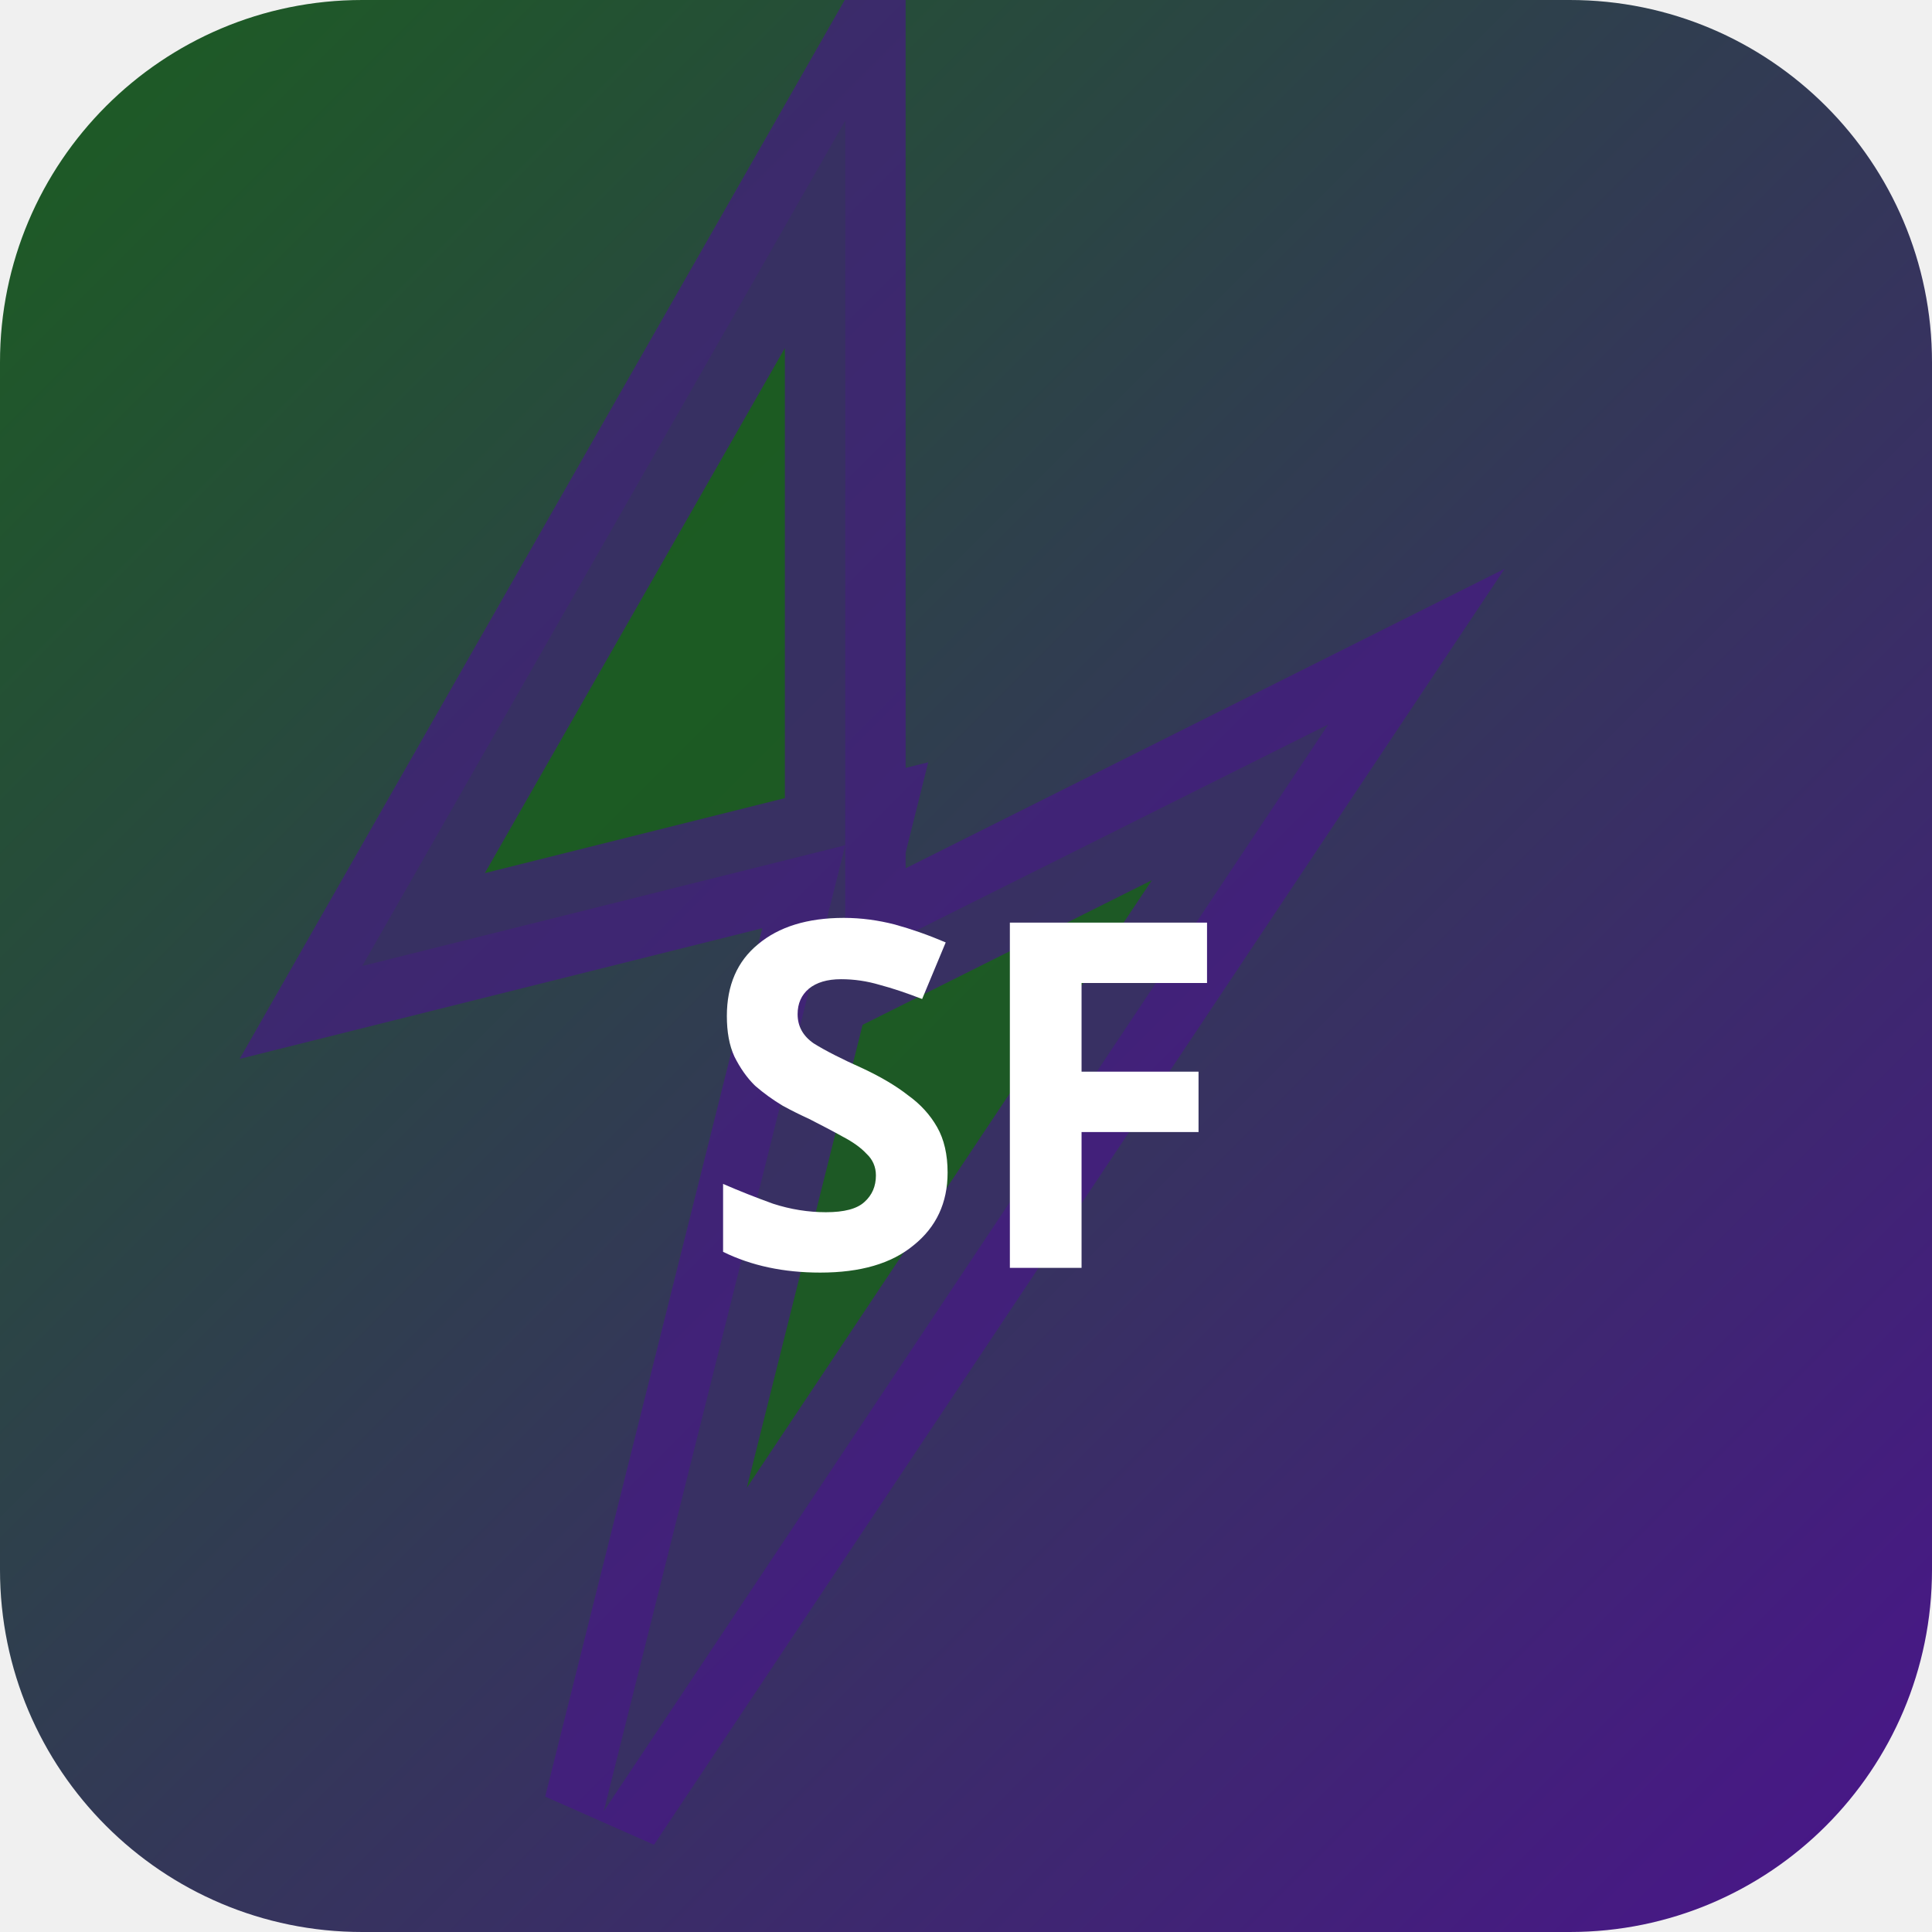
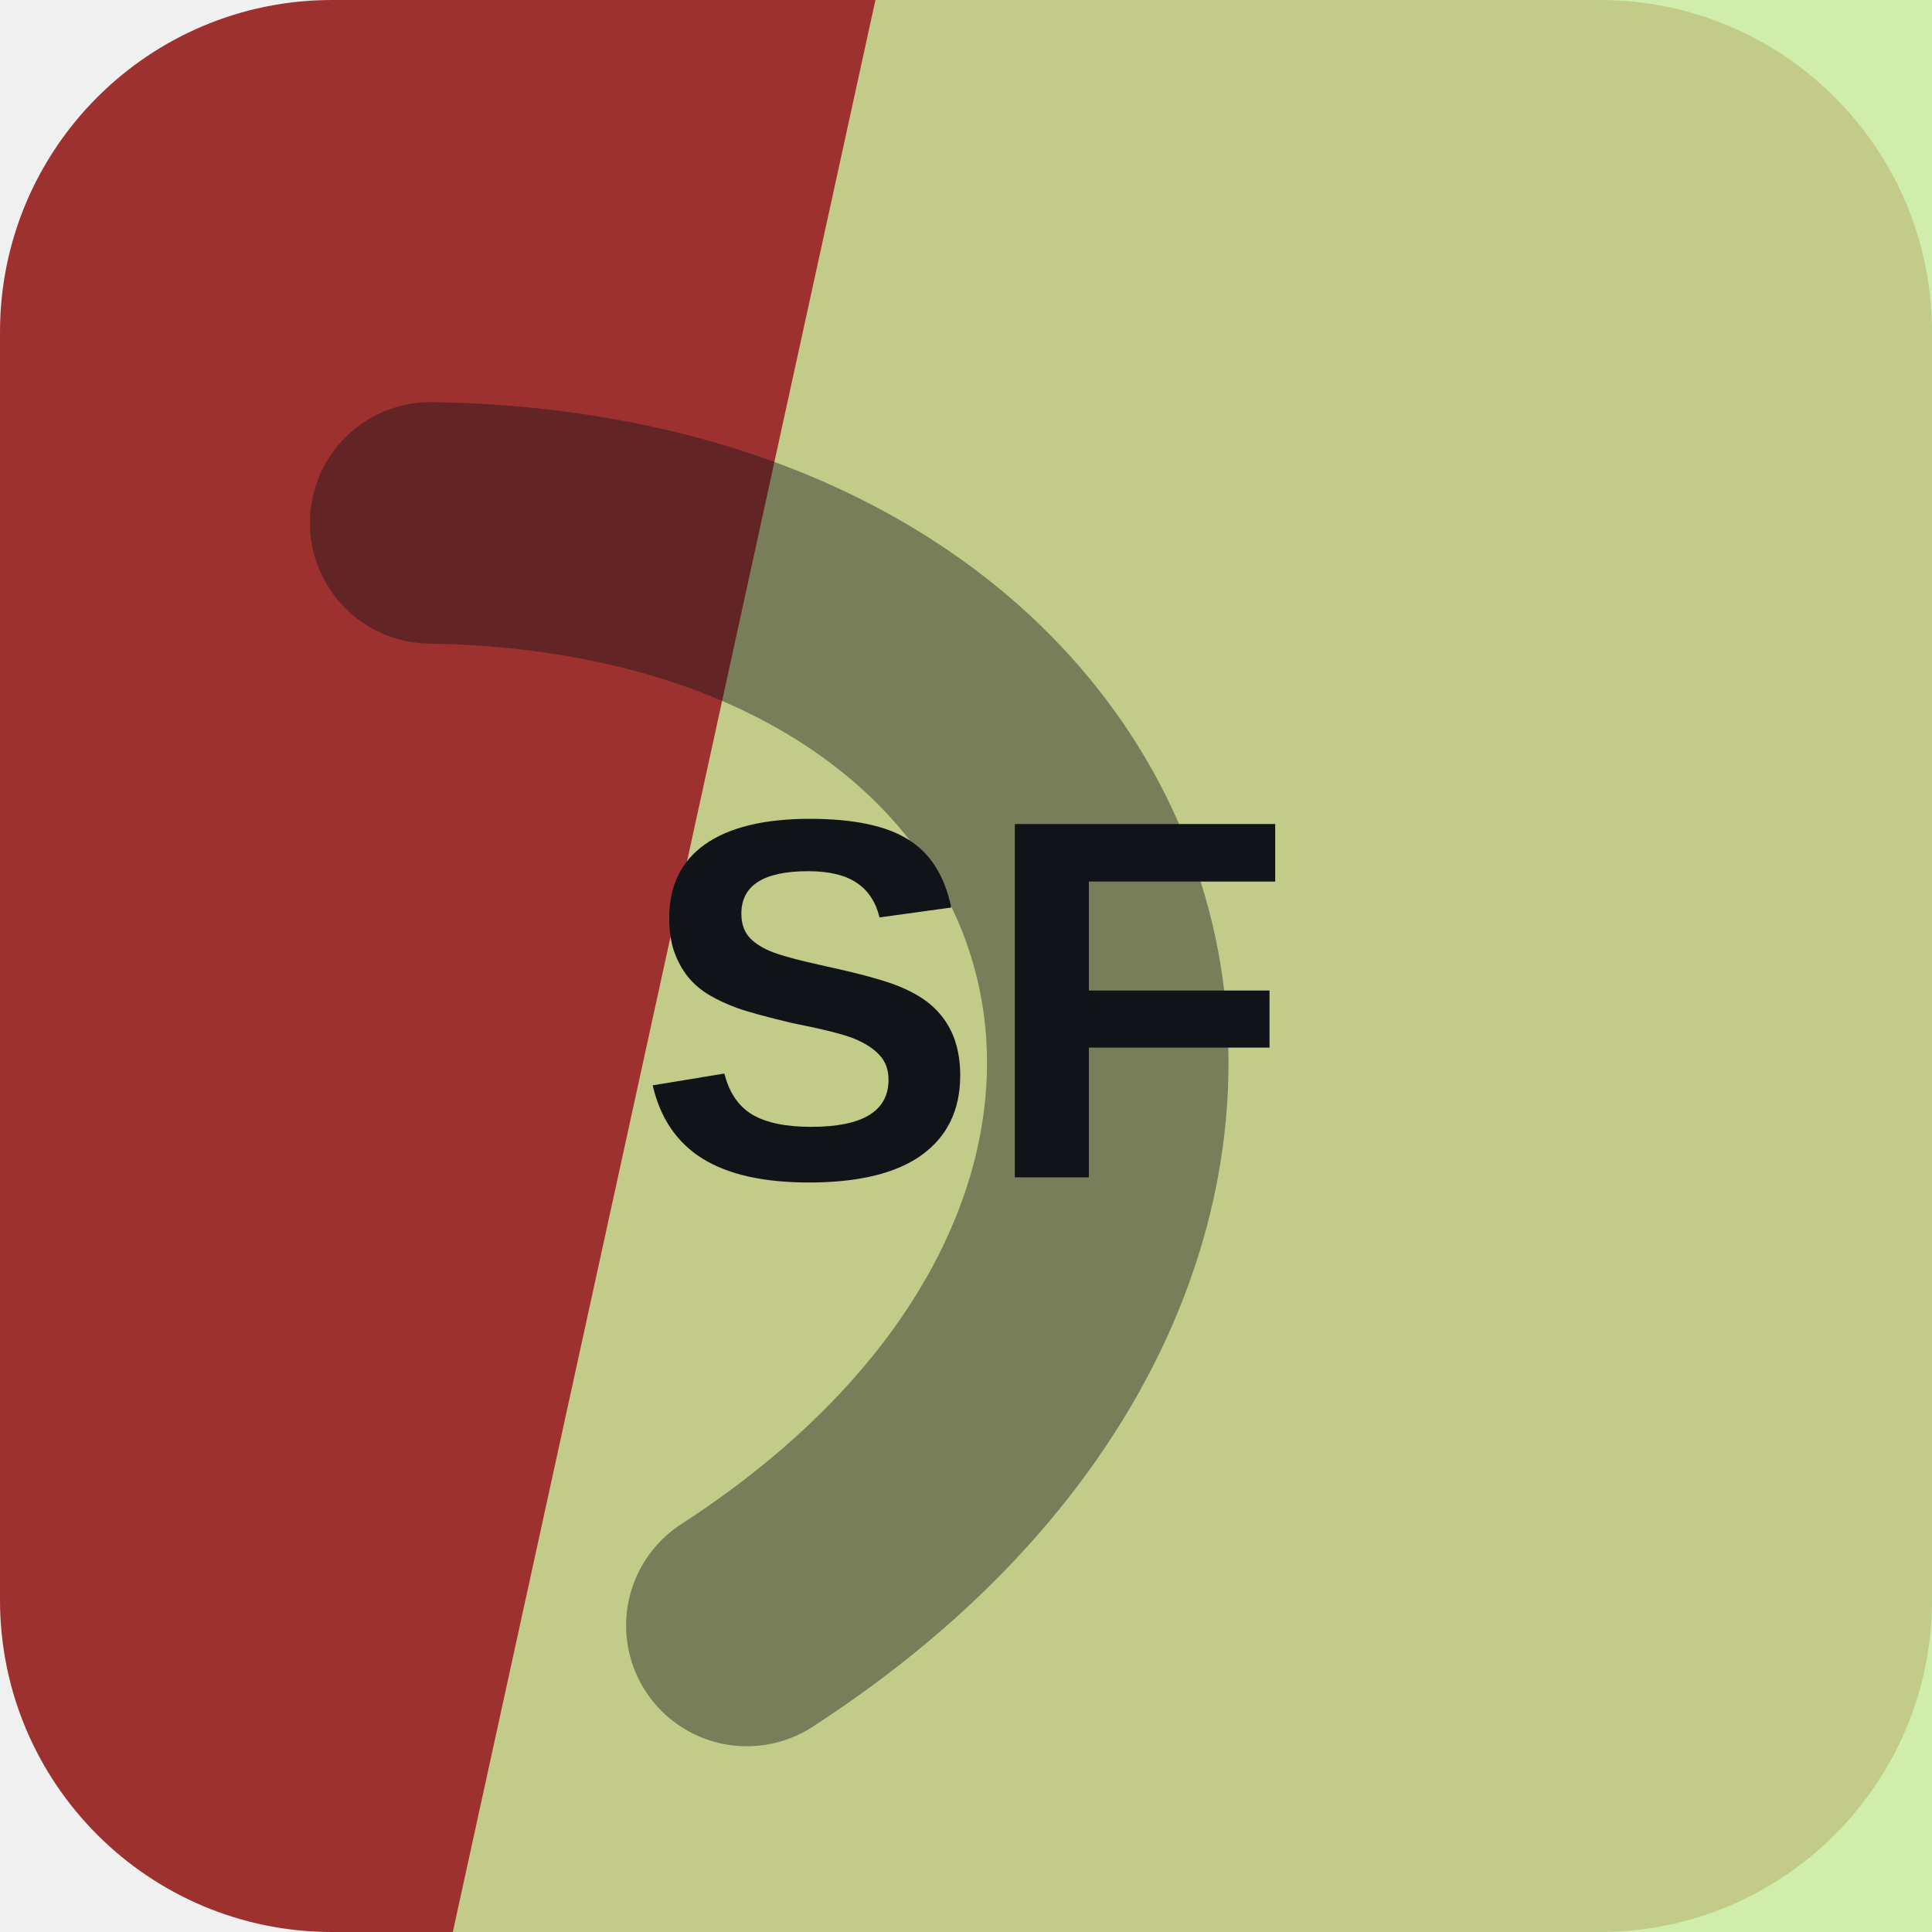
- <svg xmlns="http://www.w3.org/2000/svg" width="32" height="32" viewBox="0 0 32 32">
-   <defs>
-     <linearGradient id="bgsf-t" x1="0" y1="0" x2="1" y2="1">
-       <stop offset="0%" stop-color="#1b5e20" />
-       <stop offset="100%" stop-color="#4a148c" />
-     </linearGradient>
-   </defs>
-   <rect width="32" height="32" rx="6" fill="url(#bgsf-t)" />
-   <polygon points="14,2 6,16 14,14 10,30 22,12 14,16" fill="rgba(27,94,32,0.9)" stroke="rgba(74,20,140,0.6)" stroke-width="2" />
-   <text x="16" y="21" text-anchor="middle" fill="#fff" font-size="8" font-weight="700" font-family="system-ui">SF</text>
+ <svg xmlns="http://www.w3.org/2000/svg" width="64" height="64" viewBox="0 0 64 64" role="img">
+   <rect width="64" height="64" rx="11" fill="hsl(1 54% 40%)" />
+   <path d="M29 0h35v64H15Z" fill="hsl(85 69% 77%)" opacity="0.82" />
+   <g transform="rotate(74 32 32)" opacity="0.42">
+     <path d="M13 45c7-23 31-23 38 0" fill="none" stroke="#101418" stroke-width="8" stroke-linecap="round" />
+   </g>
+   <text x="32" y="39" text-anchor="middle" fill="#101418" font-family="Arial,Helvetica,sans-serif" font-size="17" font-weight="700" letter-spacing="0">SF</text>
</svg>
